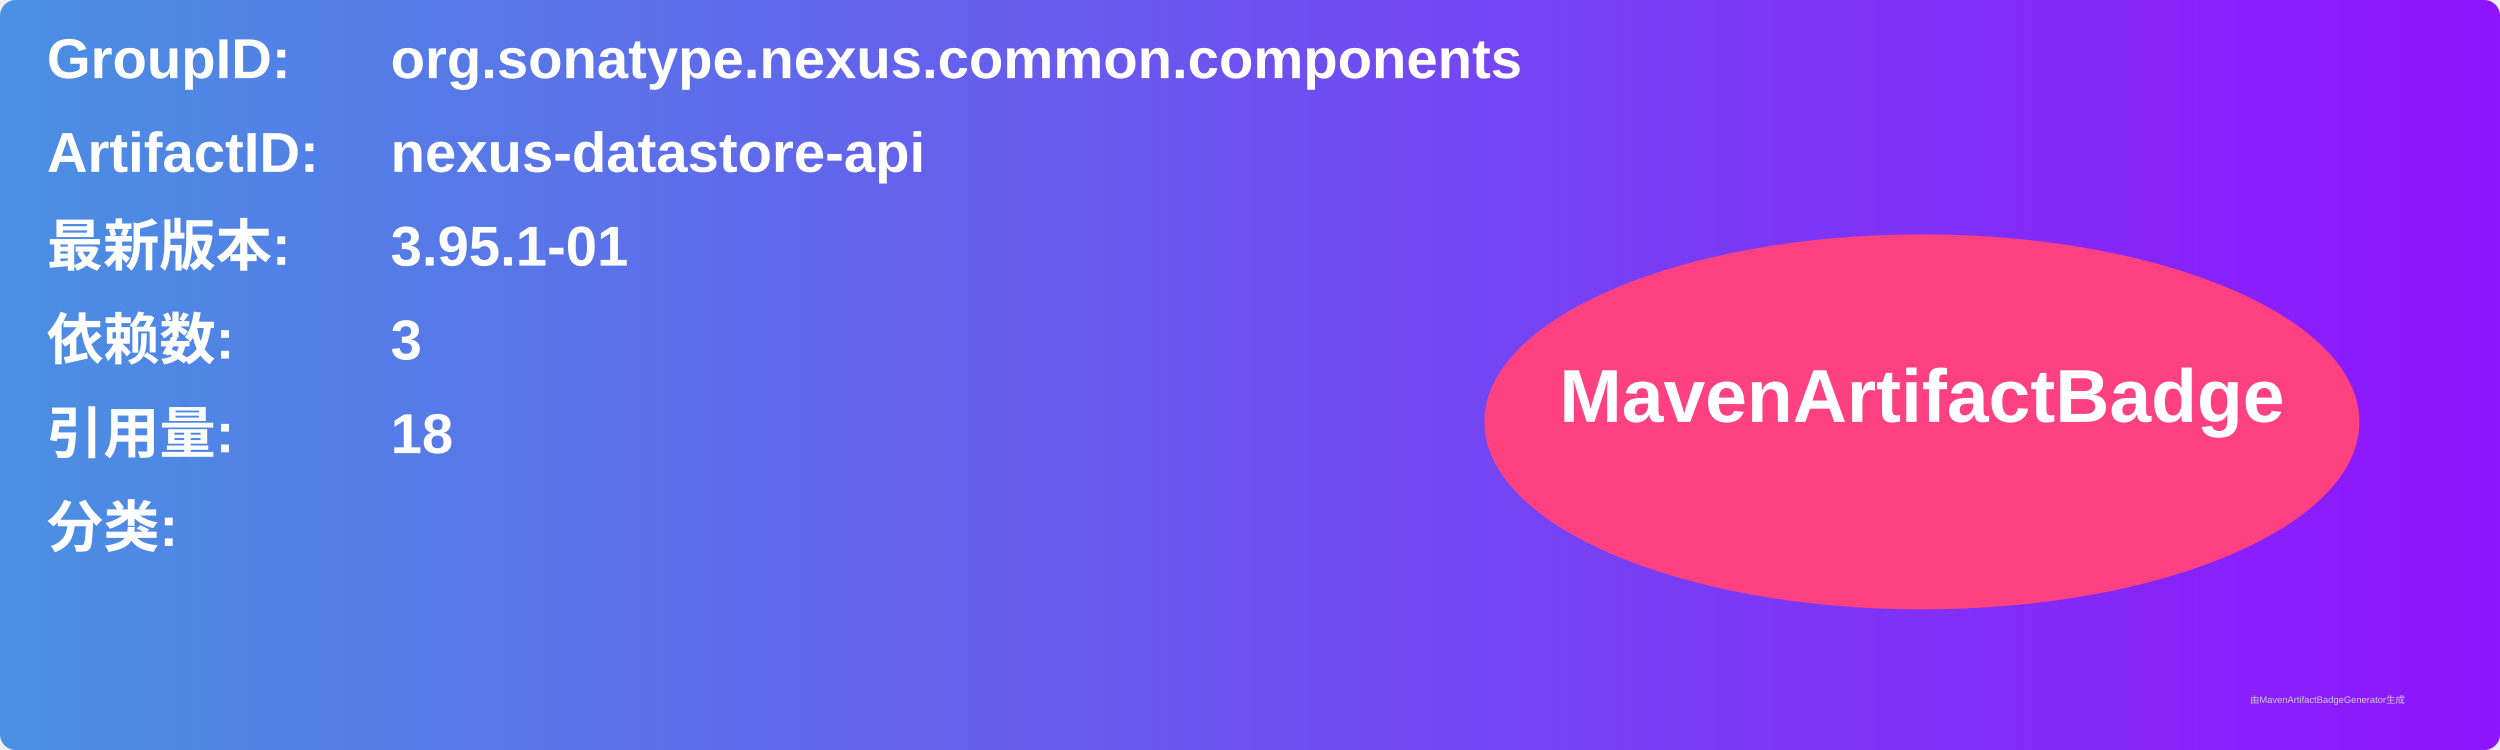
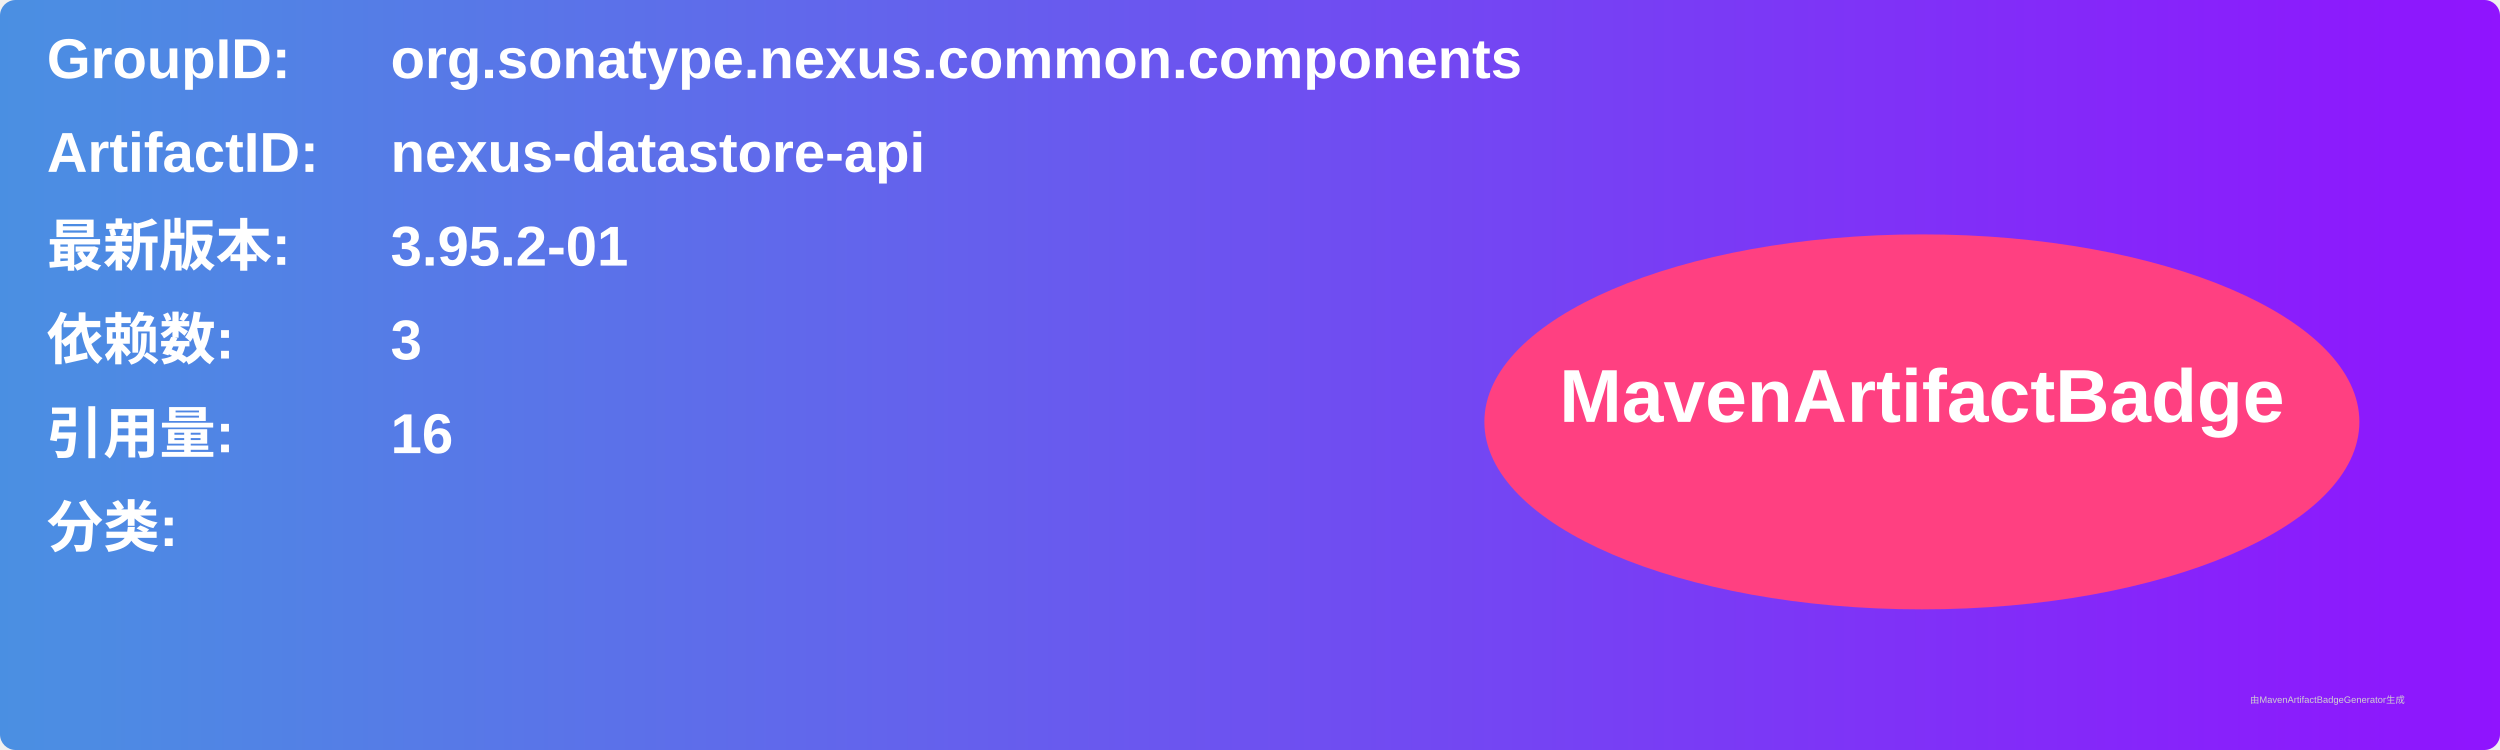
<svg xmlns="http://www.w3.org/2000/svg" width="800" height="240" viewBox="0 0 800 240">
  <linearGradient id="grad" x1="0%" y1="0%" x2="100%" y2="0%">
    <stop offset="0%" stop-color="#4a90e2" />
    <stop offset="100%" stop-color="#9013fe" />
  </linearGradient>
  <rect width="100%" height="100%" rx="5" ry="5" fill="url(#grad)" />
  <g transform="translate(15, 15)">
    <text x="0" y="10" font-family="Arial" font-size="18" fill="white" font-weight="bold" width="260">GroupID:</text>
    <text x="110" y="10" font-family="Arial" font-size="18" fill="white" font-weight="bold" width="460">org.sonatype.nexus.common.components</text>
    <text x="0" y="40" font-family="Arial" font-size="18" fill="white" font-weight="bold" width="260">ArtifactID:</text>
    <text x="110" y="40" font-family="Arial" font-size="18" fill="white" font-weight="bold" width="460">nexus-datastore-api</text>
    <text x="0" y="70" font-family="Arial" font-size="18" fill="white" font-weight="bold">最新版本:</text>
    <text x="110" y="70" font-family="Arial" font-size="18" fill="white" font-weight="bold">
-       <tspan font-weight="bold">3.95.1-01</tspan>
+       <tspan font-weight="bold">3.95.2-01</tspan>
    </text>
    <text x="0" y="100" font-family="Arial" font-size="18" fill="white" font-weight="bold">依赖数: </text>
    <text x="110" y="100" font-family="Arial" font-size="18" fill="white">
      <tspan font-weight="bold">3</tspan>
    </text>
    <text x="0" y="130" font-family="Arial" font-size="18" fill="white" font-weight="bold">引用量: </text>
    <text x="110" y="130" font-family="Arial" font-size="18" fill="white">
-       <tspan font-weight="bold">18</tspan>
+       <tspan font-weight="bold">16</tspan>
    </text>
    <text x="0" y="160" font-family="Arial" font-size="18" fill="white" font-weight="bold">分类:</text>
    <text x="10" y="190" font-family="Arial" font-size="10" fill="white">
      <tspan font-weight="bold" />
    </text>
    <ellipse cx="600" cy="120" rx="140" ry="60" fill="#ff4081" />
    <text x="600" y="120" text-anchor="middle" font-family="Arial" font-size="24" fill="white" font-weight="bold">MavenArtifactBadge</text>
  </g>
  <text x="720" y="225" font-family="Arial" font-size="3" fill="#d0d0d0">由MavenArtifactBadgeGenerator生成</text>
</svg>
